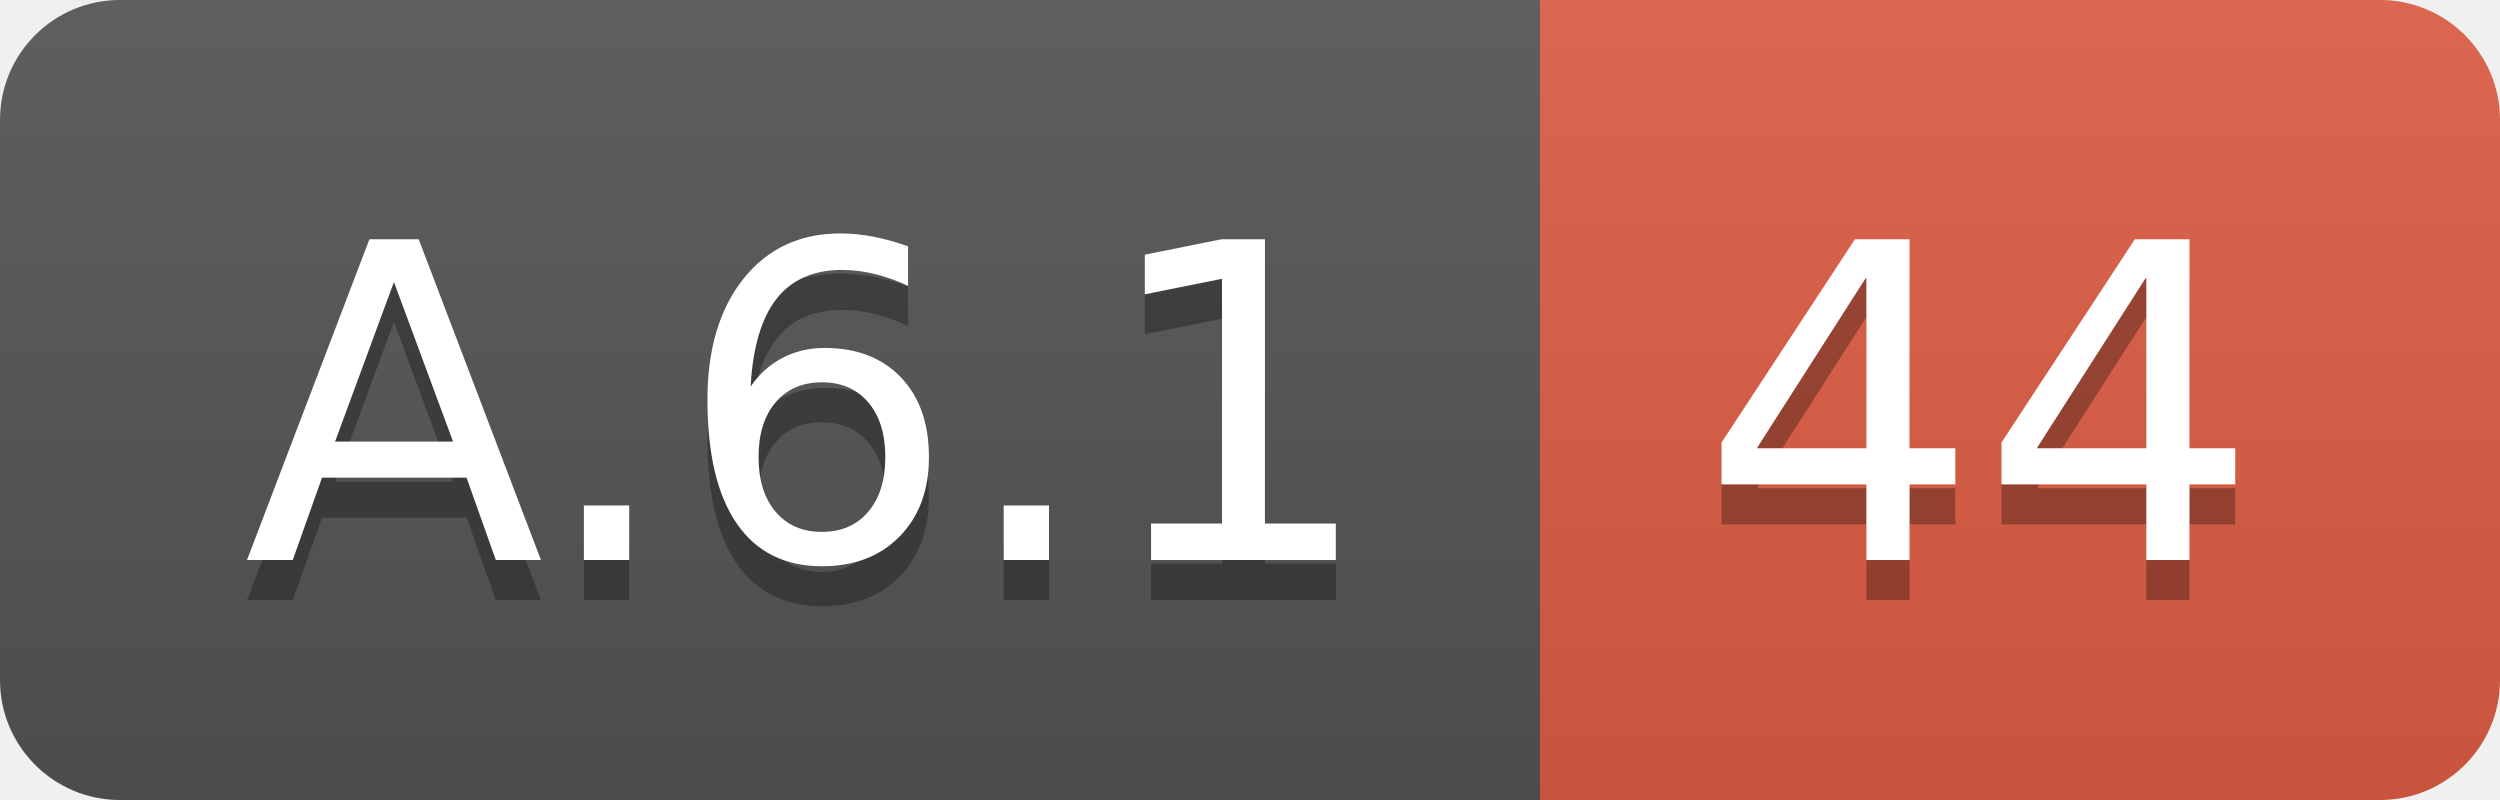
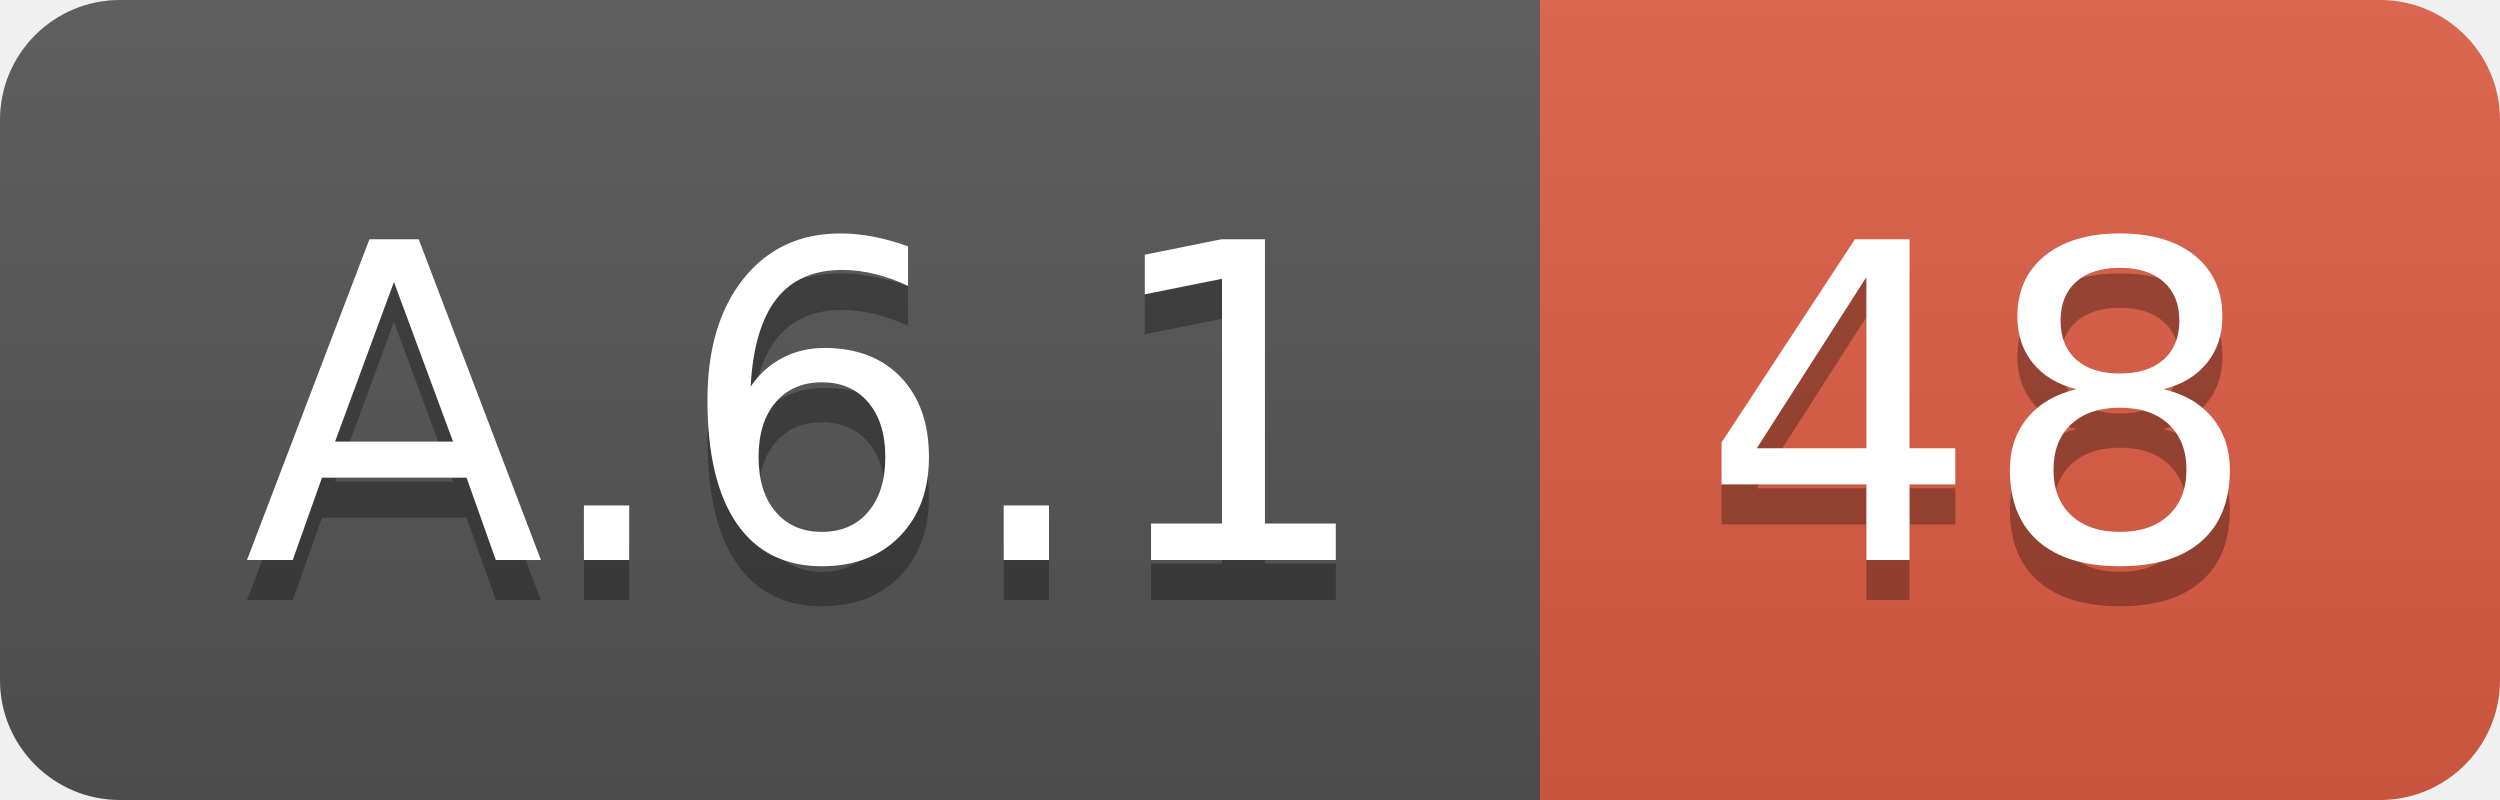
<svg xmlns="http://www.w3.org/2000/svg" width="62.5" height="20">
  <linearGradient id="smooth" x2="0" y2="100%">
    <stop offset="0" stop-color="#bbb" stop-opacity=".1" />
    <stop offset="1" stop-opacity=".1" />
  </linearGradient>
  <clipPath id="round">
    <rect width="62.5" height="20" rx="3" fill="#fff" />
  </clipPath>
  <g clip-path="url(#round)">
    <rect width="38.5" height="20" fill="#555" />
    <rect x="38.5" width="24.0" height="20" fill="#e05d44" />
    <rect width="62.5" height="20" fill="url(#smooth)" />
  </g>
  <g fill="#fff" text-anchor="middle" font-family="DejaVu Sans,Verdana,Geneva,sans-serif" font-size="110">
    <text x="202.5" y="150" fill="#010101" fill-opacity=".3" transform="scale(0.1)" textLength="285.0" lengthAdjust="spacing">A.6.1</text>
    <text x="202.5" y="140" transform="scale(0.1)" textLength="285.0" lengthAdjust="spacing">A.6.1</text>
-     <text x="495.0" y="150" fill="#010101" fill-opacity=".3" transform="scale(0.1)" textLength="140.0" lengthAdjust="spacing">44</text>
-     <text x="495.0" y="140" transform="scale(0.1)" textLength="140.0" lengthAdjust="spacing">44</text>
+     <text x="495.0" y="150" fill="#010101" fill-opacity=".3" transform="scale(0.1)" textLength="140.0" lengthAdjust="spacing">48</text>
+     <text x="495.0" y="140" transform="scale(0.1)" textLength="140.0" lengthAdjust="spacing">48</text>
  </g>
</svg>
